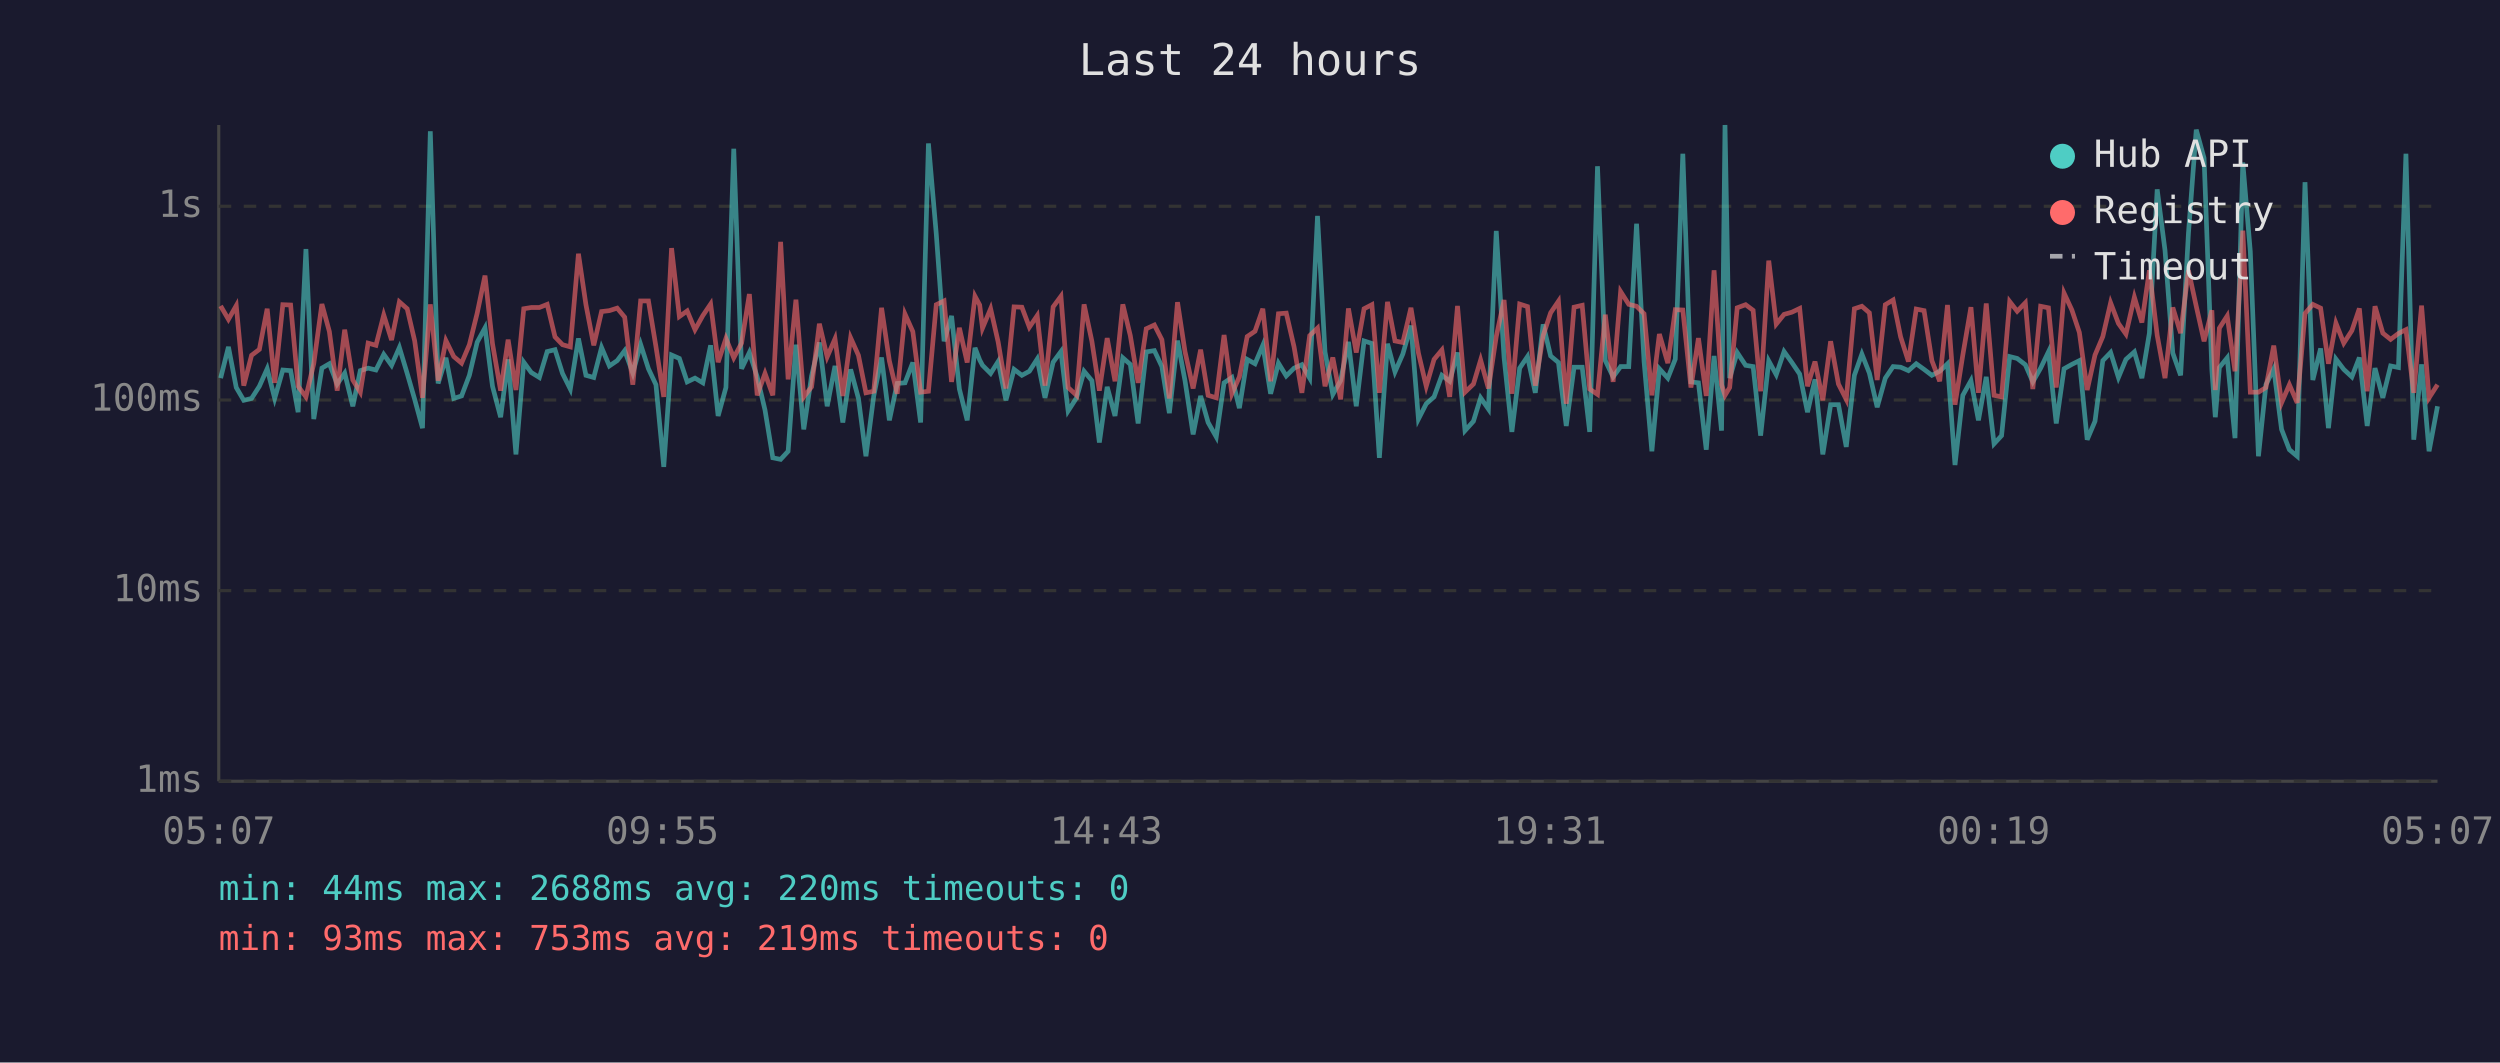
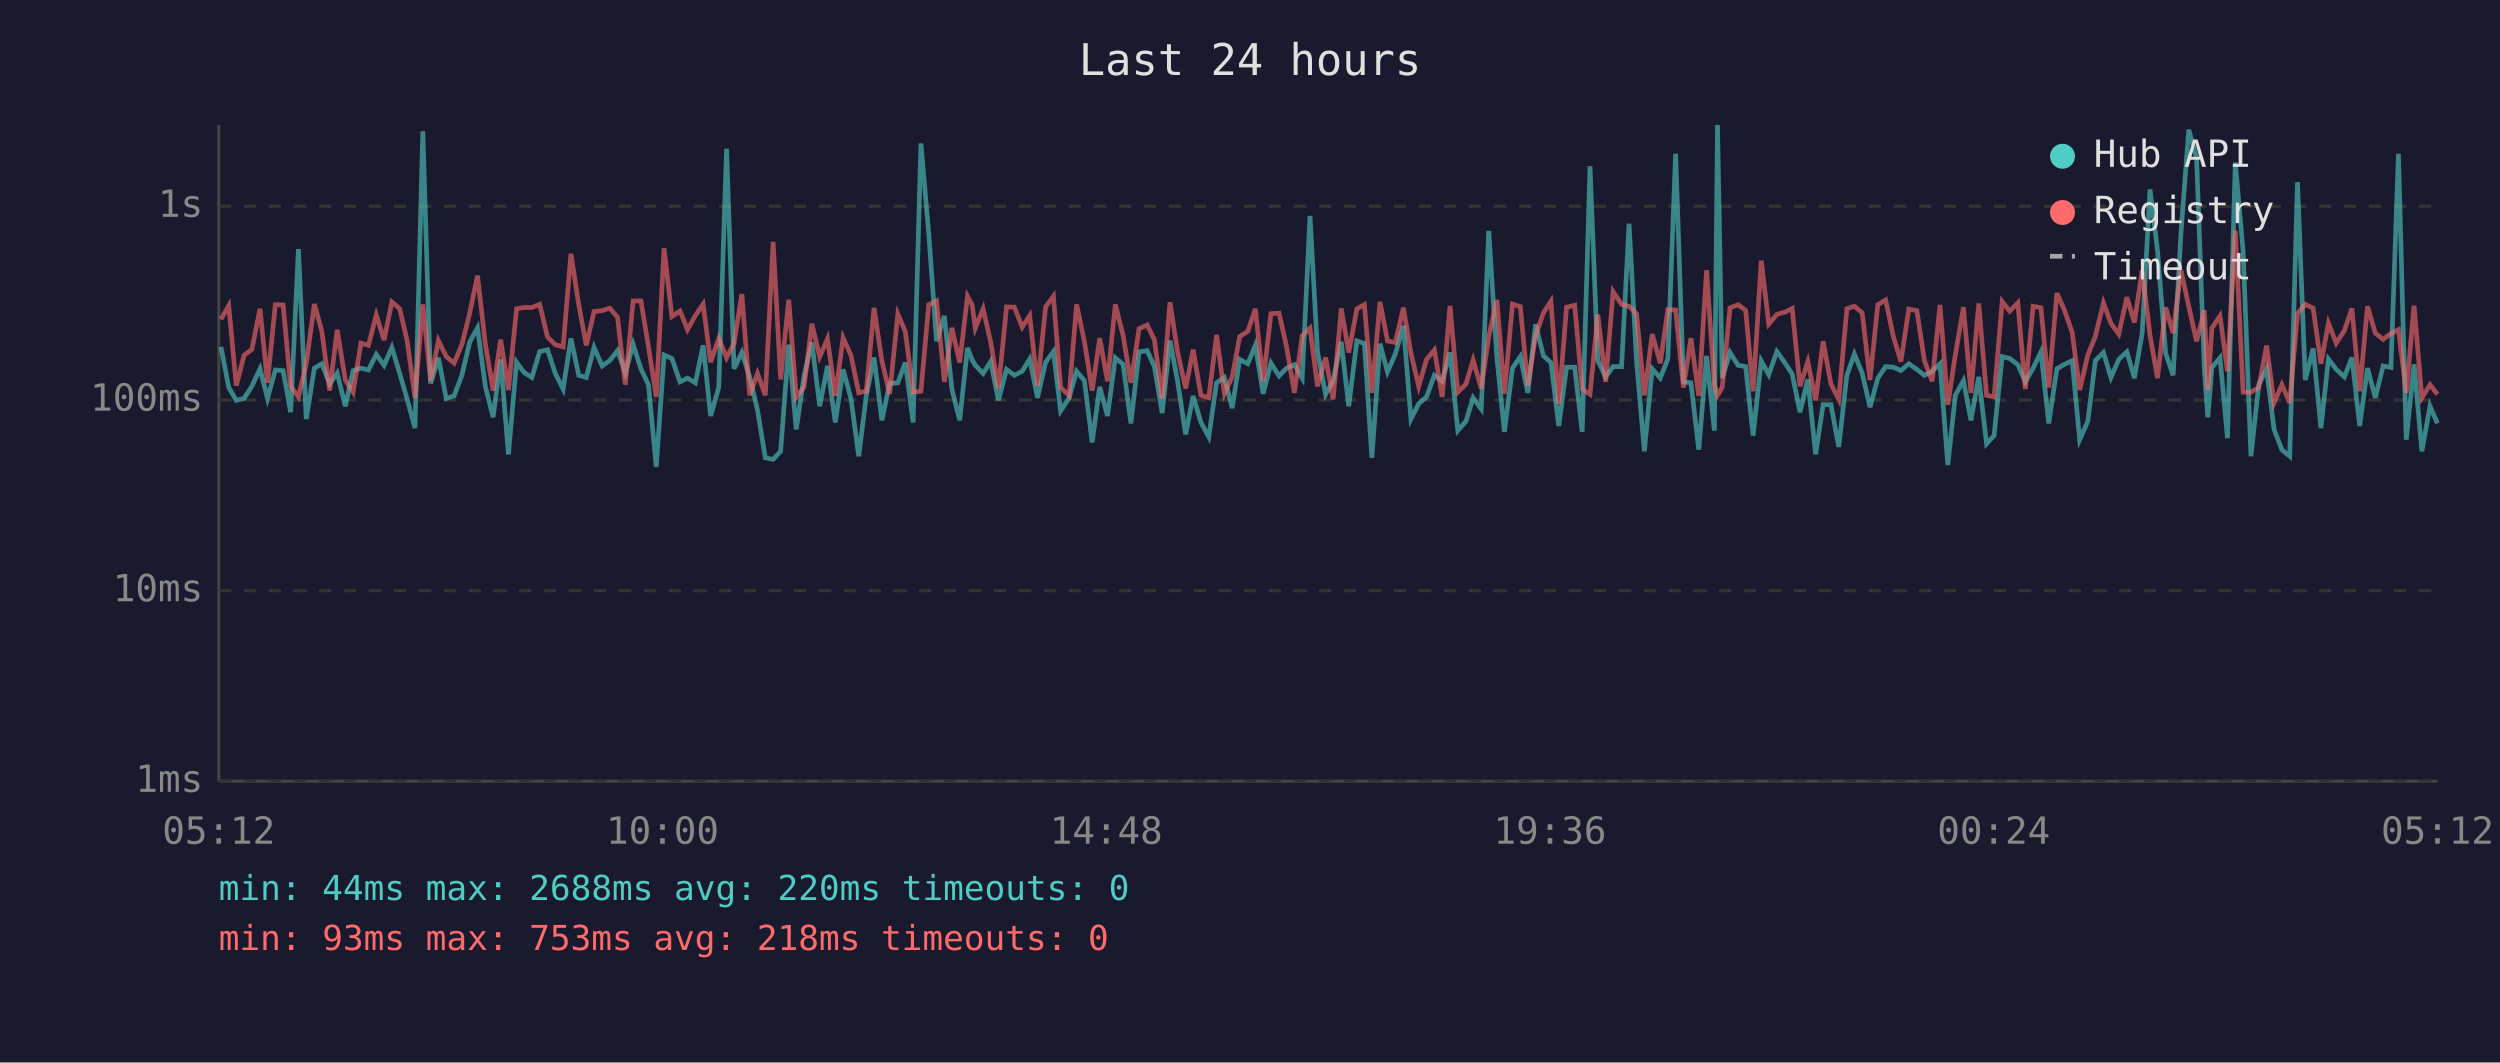
<svg xmlns="http://www.w3.org/2000/svg" viewBox="0 0 800 340" font-family="monospace" font-size="12">
  <rect width="800" height="340" fill="#1a1a2e" />
  <text x="400" y="24" fill="#e0e0e0" font-size="14" text-anchor="middle">Last 24 hours</text>
  <line x1="70" y1="40" x2="70" y2="250" stroke="#444" stroke-width="1" />
  <line x1="70" y1="250" x2="780" y2="250" stroke="#444" stroke-width="1" />
  <line x1="70" y1="250" x2="780" y2="250" stroke="#333" stroke-width="1" stroke-dasharray="4" />
  <text x="65" y="250" fill="#888" text-anchor="end" dominant-baseline="middle">1ms</text>
  <line x1="70" y1="189" x2="780" y2="189" stroke="#333" stroke-width="1" stroke-dasharray="4" />
  <text x="65" y="189" fill="#888" text-anchor="end" dominant-baseline="middle">10ms</text>
  <line x1="70" y1="128" x2="780" y2="128" stroke="#333" stroke-width="1" stroke-dasharray="4" />
  <text x="65" y="128" fill="#888" text-anchor="end" dominant-baseline="middle">100ms</text>
  <line x1="70" y1="66" x2="780" y2="66" stroke="#333" stroke-width="1" stroke-dasharray="4" />
  <text x="65" y="66" fill="#888" text-anchor="end" dominant-baseline="middle">1s</text>
-   <text x="70" y="270" fill="#888" text-anchor="middle">05:07</text>
-   <text x="212" y="270" fill="#888" text-anchor="middle">09:55</text>
-   <text x="354" y="270" fill="#888" text-anchor="middle">14:43</text>
-   <text x="496" y="270" fill="#888" text-anchor="middle">19:31</text>
-   <text x="638" y="270" fill="#888" text-anchor="middle">00:19</text>
-   <text x="780" y="270" fill="#888" text-anchor="middle">05:07</text>
-   <polyline points="70.6,121.0 73.1,111.0 75.6,124.0 78.0,128.1 80.5,127.5 83.0,123.6 85.5,118.0 87.9,127.5 90.5,118.4 93.0,118.6 95.4,131.9 97.9,79.7 100.4,134.1 103.0,117.8 105.4,116.4 107.9,122.9 110.3,119.4 112.9,130.0 115.3,118.6 117.8,117.8 120.3,118.4 122.8,113.4 125.3,116.9 127.8,111.2 130.3,119.5 132.7,127.8 135.2,137.0 137.7,42.0 140.2,122.7 142.7,114.5 145.2,127.5 147.7,126.7 150.2,120.1 152.7,109.5 155.2,104.9 157.6,123.6 160.2,133.5 162.6,115.0 165.1,145.4 167.6,115.9 170.0,119.2 172.6,120.8 175.1,112.5 177.6,111.9 180.0,119.5 182.5,124.5 185.1,108.3 187.5,120.1 190.0,120.8 192.5,111.2 195.0,117.1 197.5,115.4 199.9,112.2 202.5,119.4 205.0,110.2 207.5,118.0 209.9,123.1 212.4,149.4 214.9,113.6 217.4,114.7 219.9,122.2 222.4,121.0 224.9,122.5 227.4,110.5 229.8,133.1 232.3,124.0 234.8,47.6 237.3,118.0 239.8,112.8 242.3,120.6 244.8,131.2 247.3,146.5 249.8,147.0 252.2,144.4 254.7,110.3 257.2,137.4 259.7,120.3 262.2,109.6 264.7,130.0 267.2,117.1 269.7,135.2 272.2,118.2 274.7,127.5 277.1,146.0 279.6,126.7 282.1,114.4 284.6,134.5 287.1,122.7 289.6,122.5 292.1,116.0 294.6,135.2 297.1,45.9 299.6,74.8 302.1,109.2 304.5,101.1 307.0,124.5 309.5,134.5 312.0,111.3 313.5,115.2 314.4,116.9 317.0,119.5 319.4,115.7 321.9,128.1 324.5,118.2 327.0,120.1 329.4,118.8 331.9,114.9 334.4,127.3 337.0,115.9 339.5,112.5 341.8,131.5 344.5,127.3 346.9,118.8 349.4,121.8 351.8,141.6 354.3,123.8 356.8,133.1 359.3,114.5 361.7,116.6 364.2,135.5 366.8,112.6 369.4,112.2 371.8,117.3 374.2,132.2 376.8,109.0 379.2,121.8 381.8,139.0 384.2,126.7 386.6,135.2 389.2,139.8 391.7,122.5 394.2,120.8 396.6,130.6 399.1,115.0 401.6,116.4 404.1,110.5 406.6,126.0 409.1,116.2 411.6,120.3 414.1,117.8 416.6,116.7 419.1,121.0 421.6,69.1 424.0,112.6 426.5,126.2 429.0,121.8 431.5,109.4 434.0,130.0 436.5,109.1 439.0,109.9 441.4,146.5 444.0,110.0 446.4,119.0 448.9,113.3 451.5,104.2 453.9,134.1 456.4,129.2 458.9,127.0 461.4,120.1 463.9,122.0 466.4,112.8 468.8,137.8 471.5,134.8 473.8,127.3 476.3,130.9 478.8,73.9 481.3,114.4 483.8,138.2 486.3,117.8 488.8,114.1 491.3,125.7 493.8,103.8 496.2,113.9 498.7,116.0 501.2,136.3 503.7,117.5 506.3,117.5 508.7,138.2 511.2,53.2 513.7,115.4 516.2,120.6 518.6,117.3 521.2,117.3 523.7,71.6 526.1,115.7 528.6,144.4 531.0,118.0 533.7,121.0 536.1,114.9 538.5,49.2 541.1,122.2 543.5,122.5 546.0,143.9 548.5,113.9 550.9,137.8 552.0,40.0 553.5,121.0 555.9,112.8 558.6,116.9 561.0,117.3 563.4,139.4 566.0,115.5 568.4,119.9 570.9,112.5 573.4,116.0 575.9,119.7 578.4,131.9 580.8,121.4 583.3,145.4 585.8,129.5 588.3,129.5 590.8,143.0 593.4,120.1 595.8,113.3 598.2,119.4 600.7,130.3 603.3,121.0 605.8,117.3 608.2,117.5 610.7,118.6 613.2,116.4 615.7,118.2 618.2,120.1 620.7,118.8 623.2,116.4 625.6,148.8 628.1,126.5 630.7,121.8 633.1,134.5 635.6,120.6 638.1,142.0 640.5,139.4 643.1,114.1 645.5,114.7 648.1,116.7 650.5,122.2 653.0,117.8 655.5,112.6 658.0,135.5 660.5,118.0 663.0,116.6 665.4,115.4 667.9,140.7 670.4,134.8 672.9,115.4 675.4,112.8 677.9,120.8 680.3,115.0 683.0,112.6 685.4,121.0 687.8,106.6 690.3,60.6 692.8,80.1 695.3,113.0 697.8,120.1 700.3,74.7 702.8,41.5 705.3,50.6 707.8,118.4 708.9,133.5 710.2,117.6 712.7,114.5 715.2,140.2 717.7,52.0 720.1,80.5 722.7,146.0 725.1,123.1 727.6,118.0 730.1,137.4 732.6,143.9 735.1,146.0 737.6,58.3 740.1,121.6 742.6,111.5 745.1,137.0 747.5,114.9 750.0,118.2 752.6,120.6 755.0,114.4 757.5,136.3 760.0,117.8 762.5,127.3 765.0,117.1 767.5,117.6 769.9,49.2 772.4,140.7 774.9,116.6 777.3,144.4 780.0,130.0" fill="none" stroke="#4ecdc4" stroke-width="1.5" opacity="0.6" />
-   <polyline points="70.6,97.9 73.1,102.2 75.6,97.8 78.0,123.4 80.5,113.7 83.0,111.8 85.5,98.8 87.9,122.5 90.5,97.5 93.0,97.6 95.4,123.6 97.9,127.0 100.4,116.4 103.0,97.3 105.4,106.1 107.9,125.0 110.3,105.5 112.9,121.6 115.3,125.5 117.8,109.8 120.3,110.5 122.8,100.8 125.3,108.8 127.8,96.6 130.3,98.8 132.7,109.1 135.2,127.3 137.7,97.4 140.2,121.8 142.7,109.0 145.2,114.1 147.7,116.2 150.2,110.3 152.7,100.2 155.2,88.2 157.6,110.0 160.2,125.0 162.6,108.7 165.1,124.8 167.6,98.8 170.0,98.4 172.6,98.4 175.1,97.4 177.6,107.8 180.0,110.3 182.5,111.0 185.1,81.2 187.5,97.5 190.0,110.5 192.5,99.7 195.0,99.4 197.5,98.6 199.9,101.5 202.5,123.1 205.0,96.3 207.5,96.3 209.9,110.9 212.4,127.0 214.9,79.4 217.4,101.3 219.9,99.5 222.4,105.5 224.9,101.0 227.4,97.3 229.8,115.9 232.3,108.3 234.8,114.5 237.3,109.8 239.8,94.1 242.3,126.5 244.8,119.5 247.3,126.5 249.8,77.4 252.2,121.4 254.7,95.9 257.2,127.0 259.7,123.8 262.2,103.6 264.7,114.2 267.2,108.4 269.7,126.7 272.2,108.1 274.7,113.7 277.1,125.7 279.6,125.2 282.1,98.5 284.6,115.5 287.1,126.0 289.6,100.5 292.1,106.1 294.6,125.5 297.1,125.2 299.6,97.5 302.1,96.3 304.5,122.2 307.0,104.9 309.5,116.0 312.0,94.8 313.5,97.6 314.4,105.0 317.0,98.8 319.4,109.4 321.9,124.3 324.5,98.2 327.0,98.3 329.4,104.7 331.9,101.0 334.4,123.4 337.0,98.2 339.5,94.8 341.8,124.0 344.5,126.5 346.9,97.4 349.4,109.2 351.8,125.0 354.3,108.2 356.8,122.0 359.3,97.4 361.7,107.4 364.2,122.5 366.8,105.2 369.4,104.0 371.8,108.7 374.2,127.5 376.8,96.7 379.2,112.5 381.8,124.3 384.2,111.9 386.6,126.5 389.2,127.3 391.7,107.2 394.2,126.0 396.6,120.6 399.1,107.7 401.6,106.0 404.1,98.8 406.6,122.0 409.1,100.4 411.6,100.2 414.1,111.0 416.6,125.7 419.1,107.4 421.6,105.0 424.0,123.6 426.5,114.4 429.0,127.8 431.5,98.7 434.0,112.8 436.5,98.8 439.0,97.5 441.4,125.7 444.0,96.6 446.4,109.1 448.9,109.6 451.5,98.5 453.9,113.0 456.4,123.6 458.9,115.0 461.4,112.0 463.9,127.0 466.4,97.9 468.8,125.5 471.5,122.9 473.8,115.2 476.3,124.3 478.8,107.7 481.3,96.0 483.8,126.0 486.3,97.3 488.8,98.1 491.3,123.4 493.8,107.4 496.2,100.1 498.7,96.4 501.2,129.2 503.7,98.3 506.3,97.7 508.7,124.5 511.2,126.2 513.7,100.7 516.2,122.2 518.6,93.3 521.2,97.4 523.7,98.0 526.1,100.4 528.6,126.5 531.0,106.9 533.7,116.2 536.1,99.1 538.5,99.2 541.1,124.0 543.5,108.2 546.0,126.7 548.5,86.5 550.9,123.1 552.0,126.5 553.5,124.0 555.9,98.5 558.6,97.5 561.0,99.3 563.4,125.2 566.0,83.4 568.4,103.7 570.9,100.6 573.4,99.9 575.9,98.7 578.4,123.6 580.8,115.7 583.3,128.1 585.8,109.2 588.3,122.9 590.8,127.8 593.4,98.8 595.8,98.0 598.2,100.1 600.7,121.6 603.3,97.5 605.8,96.0 608.2,107.8 610.7,115.7 613.2,98.9 615.7,99.4 618.2,115.4 620.7,122.0 623.2,97.6 625.6,129.5 628.1,113.6 630.7,98.3 633.1,125.7 635.6,97.1 638.1,126.5 640.5,127.0 643.1,96.5 645.5,99.6 648.1,96.9 650.5,124.5 653.0,98.0 655.5,98.5 658.0,124.0 660.5,93.8 663.0,99.2 665.4,106.4 667.9,124.8 670.4,113.6 672.9,107.7 675.4,96.9 677.9,103.5 680.3,106.9 683.0,95.1 685.4,103.2 687.8,86.5 690.3,107.3 692.8,121.0 695.3,98.4 697.8,106.6 700.3,86.5 702.8,98.0 705.3,109.2 707.8,99.3 708.9,124.8 710.2,105.0 712.7,101.1 715.2,118.8 717.7,73.8 720.1,125.5 722.7,125.5 725.1,124.0 727.6,110.6 730.1,128.9 732.6,123.1 735.1,128.9 737.6,100.3 740.1,97.4 742.6,98.6 745.1,116.4 747.5,103.4 750.0,109.8 752.6,105.8 755.0,98.7 757.5,125.2 760.0,98.0 762.5,106.6 765.0,108.6 767.5,106.7 769.9,105.5 772.4,125.7 774.9,97.8 777.3,127.3 780.0,123.1" fill="none" stroke="#ff6b6b" stroke-width="1.5" opacity="0.6" />
+   <text x="70" y="270" fill="#888" text-anchor="middle">05:12</text>
+   <text x="212" y="270" fill="#888" text-anchor="middle">10:00</text>
+   <text x="354" y="270" fill="#888" text-anchor="middle">14:48</text>
+   <text x="496" y="270" fill="#888" text-anchor="middle">19:36</text>
+   <text x="638" y="270" fill="#888" text-anchor="middle">00:24</text>
+   <text x="780" y="270" fill="#888" text-anchor="middle">05:12</text>
+   <polyline points="70.7,111.0 73.2,124.0 75.6,128.1 78.1,127.5 80.6,123.6 83.2,118.0 85.6,127.5 88.1,118.4 90.6,118.6 93.0,131.9 95.5,79.7 98.0,134.1 100.6,117.8 103.0,116.4 105.5,122.9 107.9,119.4 110.5,130.0 113.0,118.6 115.5,117.8 117.9,118.4 120.4,113.4 122.9,116.9 125.4,111.2 127.9,119.5 130.3,127.8 132.8,137.0 135.3,42.0 137.8,122.7 140.3,114.5 142.8,127.5 145.3,126.7 147.8,120.1 150.3,109.5 152.8,104.9 155.3,123.6 157.8,133.5 160.2,115.0 162.7,145.4 165.3,115.9 167.7,119.2 170.2,120.8 172.7,112.5 175.2,111.9 177.7,119.5 180.2,124.5 182.7,108.3 185.2,120.1 187.6,120.8 190.1,111.2 192.7,117.1 195.1,115.4 197.6,112.2 200.1,119.4 202.6,110.2 205.1,118.0 207.5,123.1 210.0,149.4 212.5,113.6 215.0,114.7 217.6,122.2 220.0,121.0 222.5,122.5 225.0,110.5 227.4,133.1 230.0,124.0 232.5,47.6 234.9,118.0 237.4,112.8 239.9,120.6 242.4,131.2 244.9,146.5 247.4,147.0 249.8,144.4 252.4,110.3 254.8,137.4 257.3,120.3 259.8,109.6 262.3,130.0 264.8,117.1 267.3,135.2 269.8,118.2 272.3,127.5 274.8,146.0 277.2,126.7 279.7,114.4 282.2,134.5 284.7,122.7 287.3,122.5 289.7,116.0 292.2,135.2 294.7,45.9 297.2,74.8 299.7,109.2 302.2,101.1 304.6,124.5 307.1,134.5 309.6,111.3 311.1,115.2 312.1,116.9 314.6,119.5 317.0,115.7 319.5,128.1 322.1,118.2 324.6,120.1 327.1,118.8 329.5,114.9 332.0,127.3 334.6,115.9 337.1,112.5 339.4,131.5 342.1,127.3 344.5,118.8 347.0,121.8 349.5,141.6 351.9,123.8 354.4,133.1 356.9,114.5 359.4,116.6 361.9,135.5 364.5,112.6 367.1,112.2 369.4,117.3 371.9,132.2 374.4,109.0 376.8,121.8 379.4,139.0 381.8,126.7 384.3,135.2 386.8,139.8 389.3,122.5 391.8,120.8 394.3,130.6 396.7,115.0 399.3,116.4 401.7,110.5 404.2,126.0 406.7,116.2 409.3,120.3 411.7,117.8 414.2,116.7 416.7,121.0 419.2,69.1 421.6,112.6 424.2,126.2 426.6,121.8 429.2,109.4 431.6,130.0 434.2,109.1 436.6,109.9 439.0,146.5 441.6,110.0 444.0,119.0 446.5,113.3 449.1,104.2 451.5,134.1 454.0,129.2 456.5,127.0 459.0,120.1 461.5,122.0 464.0,112.8 466.5,137.8 469.1,134.8 471.4,127.3 474.0,130.9 476.4,73.9 479.0,114.4 481.4,138.2 484.0,117.8 486.5,114.1 488.9,125.7 491.4,103.8 493.9,113.9 496.3,116.0 498.8,136.3 501.3,117.5 503.9,117.5 506.3,138.2 508.8,53.2 511.3,115.4 513.8,120.6 516.2,117.3 518.9,117.3 521.3,71.6 523.7,115.7 526.2,144.4 528.7,118.0 531.3,121.0 533.7,114.9 536.2,49.2 538.7,122.2 541.1,122.5 543.6,143.9 546.1,113.9 548.6,137.8 549.6,40.0 551.1,121.0 553.6,112.8 556.2,116.9 558.6,117.3 561.0,139.4 563.6,115.5 566.0,119.9 568.6,112.5 571.1,116.0 573.5,119.7 576.0,131.9 578.5,121.4 581.0,145.4 583.4,129.5 585.9,129.5 588.4,143.0 591.0,120.1 593.4,113.3 595.9,119.4 598.4,130.3 600.9,121.0 603.4,117.3 605.9,117.5 608.3,118.6 610.8,116.4 613.4,118.2 615.8,120.1 618.3,118.8 620.8,116.4 623.3,148.8 625.7,126.5 628.3,121.8 630.7,134.5 633.2,120.6 635.7,142.0 638.1,139.4 640.7,114.1 643.1,114.7 645.7,116.7 648.1,122.2 650.6,117.8 653.1,112.6 655.6,135.5 658.2,118.0 660.6,116.6 663.1,115.4 665.5,140.7 668.1,134.8 670.5,115.4 673.1,112.8 675.5,120.8 678.0,115.0 680.6,112.6 683.0,121.0 685.5,106.6 688.0,60.6 690.4,80.1 693.0,113.0 695.4,120.1 697.9,74.7 700.4,41.5 702.9,50.6 705.4,118.4 706.5,133.5 707.8,117.6 710.4,114.5 712.8,140.2 715.3,52.0 717.8,80.5 720.3,146.0 722.8,123.1 725.3,118.0 727.7,137.4 730.2,143.9 732.7,146.0 735.2,58.3 737.7,121.6 740.2,111.5 742.7,137.0 745.1,114.9 747.6,118.2 750.2,120.6 752.6,114.4 755.1,136.3 757.6,117.8 760.1,127.3 762.6,117.1 765.1,117.6 767.5,49.2 770.0,140.7 772.5,116.6 775.0,144.4 777.6,130.0 780.0,135.5" fill="none" stroke="#4ecdc4" stroke-width="1.5" opacity="0.6" />
+   <polyline points="70.7,102.2 73.2,97.8 75.6,123.4 78.1,113.7 80.6,111.8 83.2,98.8 85.6,122.5 88.1,97.5 90.6,97.6 93.0,123.6 95.5,127.0 98.0,116.4 100.6,97.3 103.0,106.1 105.5,125.0 107.9,105.5 110.5,121.6 113.0,125.5 115.5,109.8 117.9,110.5 120.4,100.8 122.9,108.8 125.4,96.6 127.9,98.8 130.3,109.1 132.8,127.3 135.3,97.4 137.8,121.8 140.3,109.0 142.8,114.1 145.3,116.2 147.8,110.3 150.3,100.2 152.8,88.2 155.3,110.0 157.8,125.0 160.2,108.7 162.7,124.8 165.3,98.8 167.7,98.4 170.2,98.4 172.7,97.4 175.2,107.8 177.7,110.3 180.2,111.0 182.7,81.2 185.2,97.5 187.6,110.5 190.1,99.7 192.7,99.4 195.1,98.6 197.6,101.5 200.1,123.1 202.6,96.3 205.1,96.3 207.5,110.9 210.0,127.0 212.5,79.4 215.0,101.3 217.6,99.5 220.0,105.5 222.5,101.0 225.0,97.3 227.4,115.9 230.0,108.3 232.5,114.5 234.9,109.8 237.4,94.1 239.9,126.5 242.4,119.5 244.9,126.5 247.4,77.4 249.8,121.4 252.4,95.9 254.8,127.0 257.3,123.8 259.8,103.6 262.3,114.2 264.8,108.4 267.3,126.7 269.8,108.1 272.3,113.7 274.8,125.7 277.2,125.2 279.7,98.5 282.2,115.5 284.7,126.0 287.3,100.5 289.7,106.1 292.2,125.5 294.7,125.2 297.2,97.5 299.7,96.3 302.2,122.2 304.6,104.9 307.1,116.0 309.6,94.8 311.1,97.6 312.1,105.0 314.6,98.8 317.0,109.4 319.5,124.3 322.1,98.2 324.6,98.3 327.1,104.7 329.5,101.0 332.0,123.4 334.6,98.2 337.1,94.8 339.4,124.0 342.1,126.5 344.5,97.4 347.0,109.2 349.5,125.0 351.9,108.2 354.4,122.0 356.9,97.4 359.4,107.4 361.9,122.5 364.5,105.2 367.1,104.0 369.4,108.7 371.9,127.5 374.4,96.7 376.8,112.5 379.4,124.3 381.8,111.9 384.3,126.5 386.8,127.3 389.3,107.2 391.8,126.0 394.3,120.6 396.7,107.7 399.3,106.0 401.7,98.8 404.2,122.0 406.7,100.4 409.3,100.2 411.7,111.0 414.2,125.7 416.7,107.4 419.2,105.0 421.6,123.6 424.2,114.4 426.6,127.8 429.2,98.7 431.6,112.8 434.2,98.8 436.6,97.5 439.0,125.7 441.6,96.6 444.0,109.1 446.5,109.6 449.1,98.5 451.5,113.0 454.0,123.6 456.5,115.0 459.0,112.0 461.5,127.0 464.0,97.9 466.5,125.5 469.1,122.9 471.4,115.2 474.0,124.3 476.4,107.7 479.0,96.0 481.4,126.0 484.0,97.3 486.5,98.1 488.9,123.4 491.4,107.4 493.9,100.1 496.3,96.4 498.8,129.2 501.3,98.3 503.9,97.7 506.3,124.5 508.8,126.2 511.3,100.7 513.8,122.2 516.2,93.3 518.9,97.4 521.3,98.0 523.7,100.4 526.2,126.5 528.7,106.9 531.3,116.2 533.7,99.1 536.2,99.2 538.7,124.0 541.1,108.2 543.6,126.7 546.1,86.5 548.6,123.1 549.6,126.5 551.1,124.0 553.6,98.5 556.2,97.5 558.6,99.3 561.0,125.2 563.6,83.4 566.0,103.7 568.6,100.6 571.1,99.9 573.5,98.7 576.0,123.6 578.5,115.7 581.0,128.1 583.4,109.2 585.9,122.9 588.4,127.8 591.0,98.8 593.4,98.0 595.9,100.1 598.4,121.6 600.9,97.5 603.4,96.0 605.9,107.8 608.3,115.7 610.8,98.9 613.4,99.4 615.8,115.4 618.3,122.0 620.8,97.6 623.3,129.5 625.7,113.6 628.3,98.3 630.7,125.7 633.2,97.1 635.7,126.5 638.1,127.0 640.7,96.5 643.1,99.6 645.7,96.9 648.1,124.5 650.6,98.0 653.1,98.5 655.6,124.0 658.2,93.8 660.6,99.2 663.1,106.4 665.5,124.8 668.1,113.6 670.5,107.7 673.1,96.9 675.5,103.5 678.0,106.9 680.6,95.1 683.0,103.2 685.5,86.5 688.0,107.3 690.4,121.0 693.0,98.4 695.4,106.6 697.9,86.5 700.4,98.0 702.9,109.2 705.4,99.3 706.5,124.8 707.8,105.0 710.4,101.1 712.8,118.8 715.3,73.8 717.8,125.5 720.3,125.5 722.8,124.0 725.3,110.6 727.7,128.9 730.2,123.1 732.7,128.9 735.2,100.3 737.7,97.4 740.2,98.6 742.7,116.4 745.1,103.4 747.6,109.8 750.2,105.8 752.6,98.7 755.1,125.2 757.6,98.0 760.1,106.6 762.6,108.6 765.1,106.7 767.5,105.5 770.0,125.7 772.5,97.8 775.0,127.3 777.6,123.1 780.0,126.2" fill="none" stroke="#ff6b6b" stroke-width="1.5" opacity="0.6" />
  <circle cx="660" cy="50" r="4" fill="#4ecdc4" />
  <text x="670" y="50" fill="#e0e0e0" dominant-baseline="middle">Hub API</text>
  <circle cx="660" cy="68" r="4" fill="#ff6b6b" />
  <text x="670" y="68" fill="#e0e0e0" dominant-baseline="middle">Registry</text>
  <line x1="656" y1="82" x2="664" y2="82" stroke="#e0e0e0" stroke-width="1.5" stroke-dasharray="4,3" opacity="0.7" />
  <text x="670" y="86" fill="#e0e0e0" dominant-baseline="middle">Timeout</text>
  <text x="70" y="288" fill="#4ecdc4" font-size="11">min: 44ms  max: 2688ms  avg: 220ms  timeouts: 0</text>
-   <text x="70" y="304" fill="#ff6b6b" font-size="11">min: 93ms  max: 753ms  avg: 219ms  timeouts: 0</text>
+   <text x="70" y="304" fill="#ff6b6b" font-size="11">min: 93ms  max: 753ms  avg: 218ms  timeouts: 0</text>
</svg>
